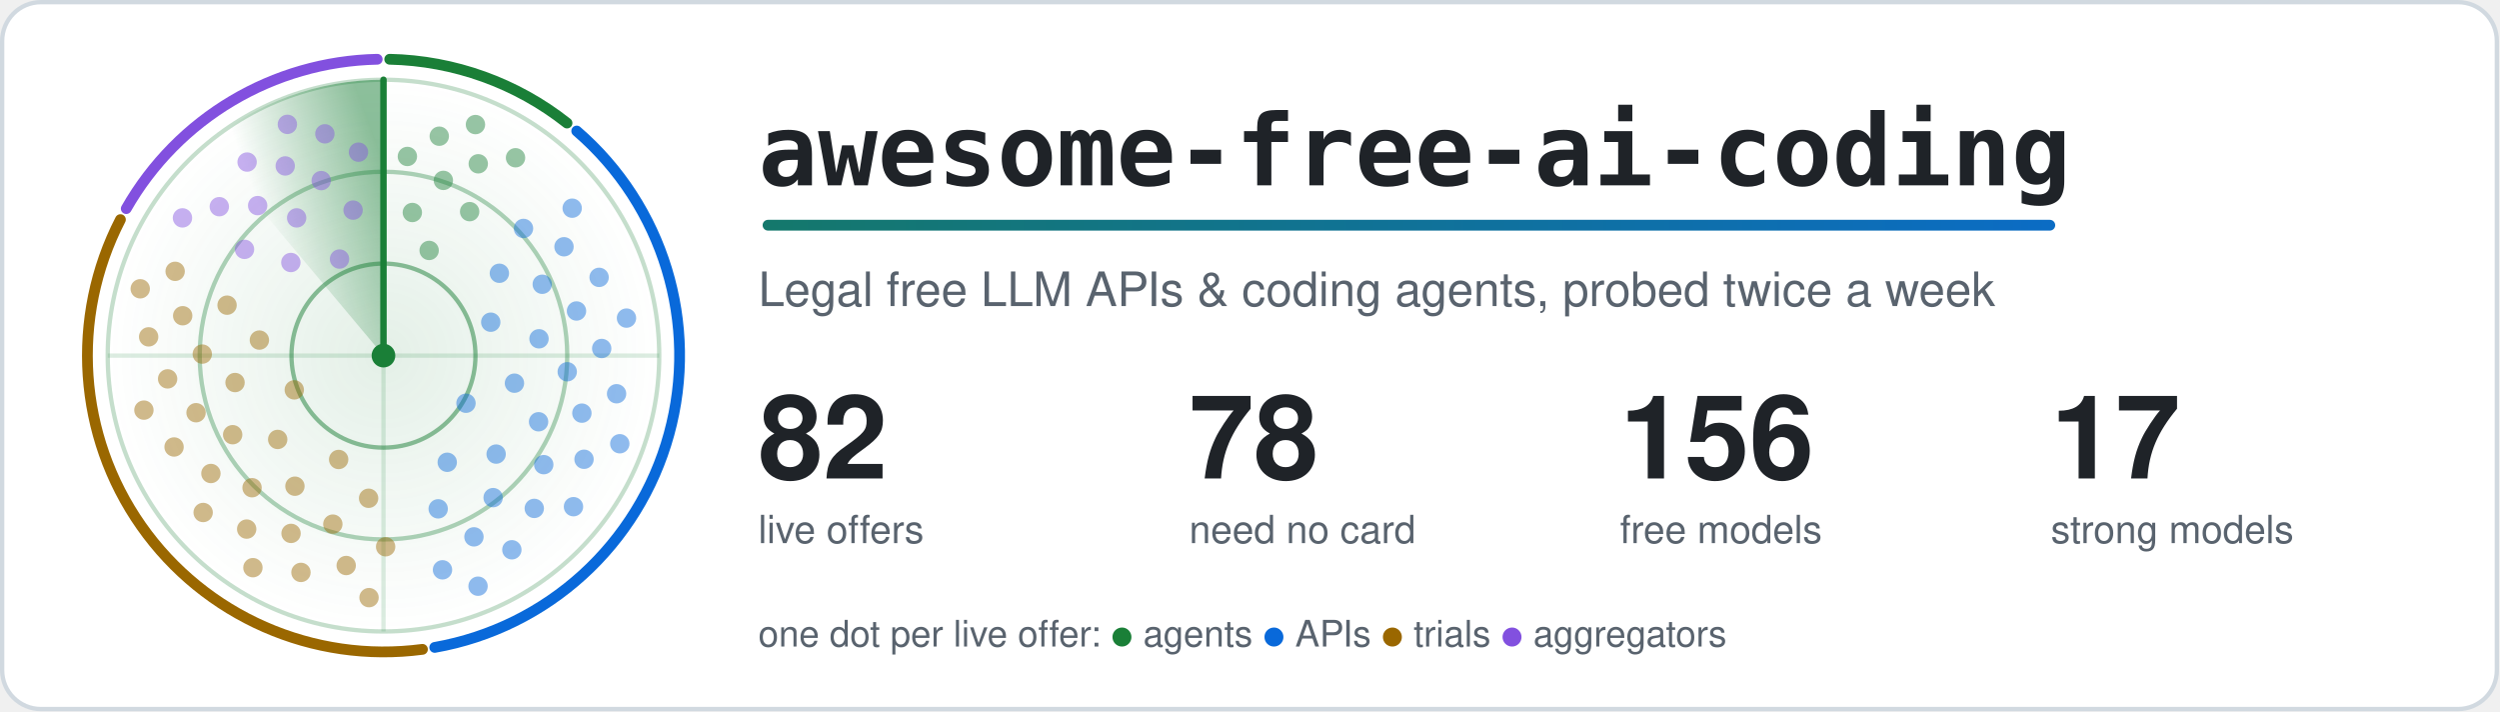
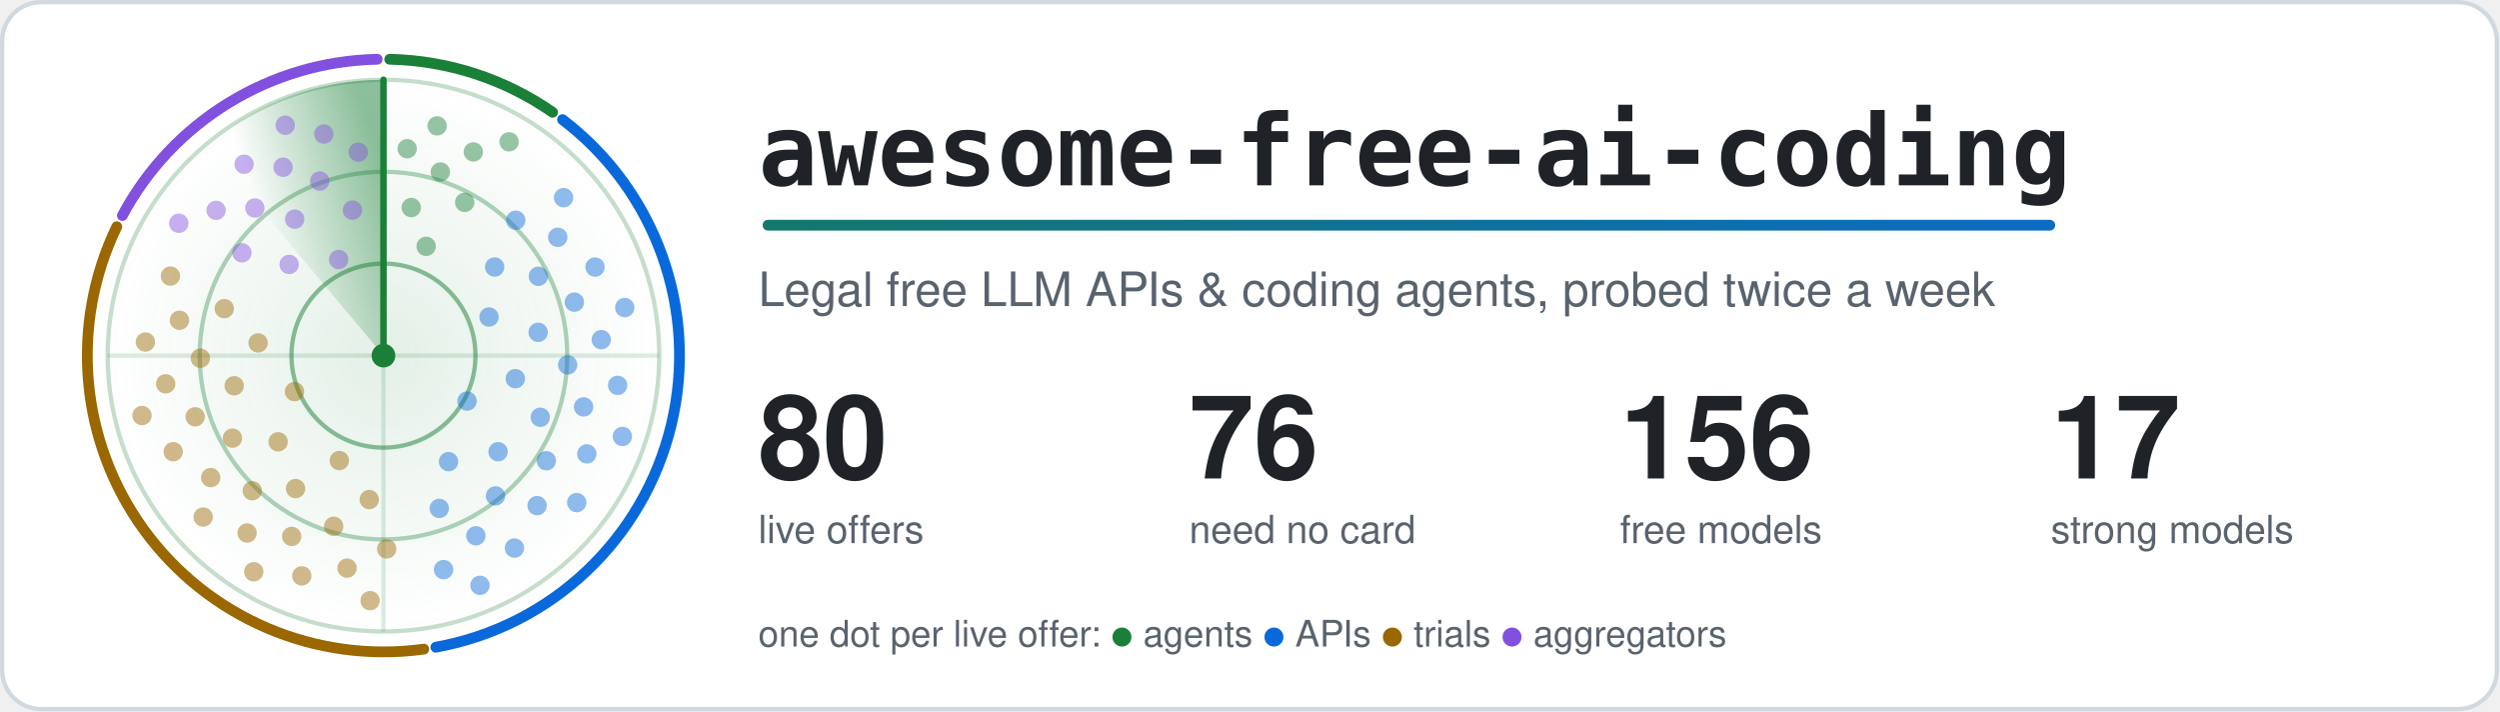
<svg xmlns="http://www.w3.org/2000/svg" width="1160" height="330" viewBox="0 0 1160 330" role="img" aria-labelledby="title">
  <style>.card{fill:#ffffff;stroke:#d1d9e0}.t{fill:#1f2328}.m{fill:#59636e}.ring{stroke:#1a7f37}.hub{fill:#1a7f37}.beam{stroke:#1a7f37}.s0,.s1,.g0,.g1{stop-color:#1a7f37}.a0{stop-color:#1a7f37}.a1{stop-color:#0969da}.dot.agents,.key.agents{fill:#1a7f37}.rim.agents{stroke:#1a7f37}.dot.apis,.key.apis{fill:#0969da}.rim.apis{stroke:#0969da}.dot.trials,.key.trials{fill:#9a6700}.rim.trials{stroke:#9a6700}.dot.aggregators,.key.aggregators{fill:#8250df}.rim.aggregators{stroke:#8250df}.rim{fill:none}.s0{stop-opacity:.5}.s1,.g1{stop-opacity:0}.g0{stop-opacity:.12}.dot{opacity:.45;animation:ping 6s linear infinite}@keyframes ping{0%,4%{opacity:1}55%,100%{opacity:.45}}.turning{animation:turn 6s linear infinite}@keyframes turn{to{transform:rotate(360deg)}}@media (prefers-reduced-motion: reduce) {.dot { animation: none; opacity: 1 } .turning { animation: none }}</style>
  <defs>
    <linearGradient id="accent" gradientUnits="userSpaceOnUse" x1="0" y1="0" x2="1100" y2="0">
      <stop class="a0" offset="0" />
      <stop class="a1" offset="1" />
    </linearGradient>
  </defs>
  <rect class="card" x="1" y="1" width="1158" height="328" rx="18" stroke-width="2" />
  <defs>
    <radialGradient id="glow">
      <stop class="g0" offset="0" />
      <stop class="g1" offset="1" />
    </radialGradient>
  </defs>
  <circle cx="178.0" cy="165.0" r="128.0" fill="url(#glow)" />
  <circle class="ring" cx="178.0" cy="165.0" r="42.7" fill="none" stroke-width="2" stroke-opacity=".5" />
  <circle class="ring" cx="178.0" cy="165.0" r="85.3" fill="none" stroke-width="2" stroke-opacity=".35" />
  <circle class="ring" cx="178.0" cy="165.0" r="128.0" fill="none" stroke-width="2" stroke-opacity=".25" />
  <path class="ring" d="M50.0 165.0H306.0M178.0 37.0V293.0" stroke-width="2" stroke-opacity=".15" />
-   <path class="rim agents" d="M180.9 27.5A137.5 137.5 0 0 1 263.2 57.1" stroke-width="5" stroke-linecap="round" />
-   <path class="rim apis" d="M267.7 60.8A137.5 137.5 0 0 1 201.8 300.4" stroke-width="5" stroke-linecap="round" />
-   <path class="rim trials" d="M196.1 301.3A137.5 137.5 0 0 1 55.9 101.9" stroke-width="5" stroke-linecap="round" />
-   <path class="rim aggregators" d="M58.6 96.8A137.5 137.5 0 0 1 175.1 27.5" stroke-width="5" stroke-linecap="round" />
+   <path class="rim agents" d="M180.9 27.5A137.5 137.5 0 0 1 256.5 52.1" stroke-width="5" stroke-linecap="round" />
+   <path class="rim apis" d="M261.1 55.5A137.5 137.5 0 0 1 202.3 300.3" stroke-width="5" stroke-linecap="round" />
+   <path class="rim trials" d="M196.7 301.2A137.5 137.5 0 0 1 54.2 105.2" stroke-width="5" stroke-linecap="round" />
+   <path class="rim aggregators" d="M56.8 100.0A137.5 137.5 0 0 1 175.1 27.5" stroke-width="5" stroke-linecap="round" />
  <defs>
    <linearGradient id="sweep" gradientUnits="userSpaceOnUse" x1="178.0" y1="75.4" x2="120.4" y2="96.4">
      <stop class="s0" offset="0" />
      <stop class="s1" offset="1" />
    </linearGradient>
  </defs>
  <g class="turning" style="transform-origin:178.0px 165.0px">
    <path fill="url(#sweep)" d="M178.0 165.0L95.7 66.9A128.0 128.0 0 0 1 178.0 37.0Z" />
    <line class="beam" x1="178.0" y1="165.0" x2="178.0" y2="37.0" stroke-width="3" stroke-linecap="round" />
  </g>
-   <circle class="dot agents" cx="199.2" cy="116.2" r="4.5" style="animation-delay:0.39s" />
-   <circle class="dot agents" cx="191.4" cy="98.6" r="4.5" style="animation-delay:0.19s" />
-   <circle class="dot agents" cx="218.0" cy="98.2" r="4.5" style="animation-delay:0.52s" />
-   <circle class="dot agents" cx="205.8" cy="83.7" r="4.5" style="animation-delay:0.31s" />
-   <circle class="dot agents" cx="189.1" cy="72.6" r="4.5" style="animation-delay:0.11s" />
-   <circle class="dot agents" cx="222.0" cy="76.0" r="4.5" style="animation-delay:0.44s" />
-   <circle class="dot agents" cx="203.9" cy="63.2" r="4.5" style="animation-delay:0.24s" />
-   <circle class="dot agents" cx="239.3" cy="73.2" r="4.5" style="animation-delay:0.56s" />
-   <circle class="dot agents" cx="220.7" cy="57.8" r="4.5" style="animation-delay:0.36s" />
-   <circle class="dot apis" cx="216.3" cy="187.1" r="4.5" style="animation-delay:2.00s" />
-   <circle class="dot apis" cx="227.8" cy="149.5" r="4.5" style="animation-delay:1.21s" />
-   <circle class="dot apis" cx="207.6" cy="214.5" r="4.5" style="animation-delay:2.49s" />
-   <circle class="dot apis" cx="238.8" cy="177.8" r="4.5" style="animation-delay:1.70s" />
-   <circle class="dot apis" cx="231.8" cy="126.8" r="4.5" style="animation-delay:0.91s" />
-   <circle class="dot apis" cx="230.3" cy="210.7" r="4.5" style="animation-delay:2.19s" />
-   <circle class="dot apis" cx="250.2" cy="157.2" r="4.5" style="animation-delay:1.40s" />
-   <circle class="dot apis" cx="203.4" cy="236.1" r="4.5" style="animation-delay:2.67s" />
-   <circle class="dot apis" cx="250.0" cy="195.7" r="4.5" style="animation-delay:1.88s" />
-   <circle class="dot apis" cx="251.7" cy="131.9" r="4.5" style="animation-delay:1.10s" />
-   <circle class="dot apis" cx="228.9" cy="230.9" r="4.5" style="animation-delay:2.37s" />
-   <circle class="dot apis" cx="263.3" cy="172.5" r="4.5" style="animation-delay:1.58s" />
-   <circle class="dot apis" cx="243.0" cy="106.0" r="4.5" style="animation-delay:0.80s" />
-   <circle class="dot apis" cx="252.4" cy="215.6" r="4.5" style="animation-delay:2.07s" />
-   <circle class="dot apis" cx="267.6" cy="144.3" r="4.5" style="animation-delay:1.28s" />
-   <circle class="dot apis" cx="220.0" cy="249.1" r="4.5" style="animation-delay:2.56s" />
-   <circle class="dot apis" cx="270.1" cy="191.7" r="4.5" style="animation-delay:1.77s" />
-   <circle class="dot apis" cx="261.8" cy="114.5" r="4.5" style="animation-delay:0.98s" />
-   <circle class="dot apis" cx="248.0" cy="235.9" r="4.5" style="animation-delay:2.26s" />
-   <circle class="dot apis" cx="279.3" cy="161.7" r="4.5" style="animation-delay:1.47s" />
-   <circle class="dot apis" cx="205.4" cy="264.4" r="4.5" style="animation-delay:2.74s" />
-   <circle class="dot apis" cx="271.1" cy="213.1" r="4.5" style="animation-delay:1.96s" />
-   <circle class="dot apis" cx="278.1" cy="128.7" r="4.5" style="animation-delay:1.17s" />
-   <circle class="dot apis" cx="237.6" cy="255.1" r="4.5" style="animation-delay:2.44s" />
-   <circle class="dot apis" cx="286.2" cy="182.7" r="4.5" style="animation-delay:1.65s" />
-   <circle class="dot apis" cx="265.6" cy="96.6" r="4.5" style="animation-delay:0.87s" />
-   <circle class="dot apis" cx="266.2" cy="235.1" r="4.5" style="animation-delay:2.14s" />
-   <circle class="dot apis" cx="290.8" cy="147.6" r="4.5" style="animation-delay:1.35s" />
-   <circle class="dot apis" cx="221.9" cy="272.0" r="4.5" style="animation-delay:2.63s" />
-   <circle class="dot apis" cx="287.7" cy="205.9" r="4.5" style="animation-delay:1.84s" />
-   <circle class="dot trials" cx="136.6" cy="180.9" r="4.5" style="animation-delay:4.15s" />
-   <circle class="dot trials" cx="157.2" cy="213.2" r="4.5" style="animation-delay:3.39s" />
-   <circle class="dot trials" cx="120.4" cy="157.8" r="4.5" style="animation-delay:4.62s" />
-   <circle class="dot trials" cx="128.9" cy="203.9" r="4.5" style="animation-delay:3.86s" />
-   <circle class="dot trials" cx="171.1" cy="231.2" r="4.5" style="animation-delay:3.10s" />
-   <circle class="dot trials" cx="109.1" cy="177.5" r="4.5" style="animation-delay:4.33s" />
-   <circle class="dot trials" cx="136.9" cy="225.6" r="4.5" style="animation-delay:3.57s" />
-   <circle class="dot trials" cx="105.4" cy="141.6" r="4.5" style="animation-delay:4.80s" />
-   <circle class="dot trials" cx="108.0" cy="201.7" r="4.5" style="animation-delay:4.04s" />
-   <circle class="dot trials" cx="154.5" cy="243.2" r="4.5" style="animation-delay:3.28s" />
-   <circle class="dot trials" cx="93.9" cy="164.3" r="4.5" style="animation-delay:4.51s" />
-   <circle class="dot trials" cx="117.0" cy="226.3" r="4.5" style="animation-delay:3.75s" />
-   <circle class="dot trials" cx="179.0" cy="253.7" r="4.5" style="animation-delay:2.99s" />
-   <circle class="dot trials" cx="91.0" cy="191.5" r="4.5" style="animation-delay:4.22s" />
-   <circle class="dot trials" cx="135.1" cy="247.5" r="4.5" style="animation-delay:3.46s" />
-   <circle class="dot trials" cx="84.8" cy="146.5" r="4.5" style="animation-delay:4.69s" />
-   <circle class="dot trials" cx="97.9" cy="219.7" r="4.5" style="animation-delay:3.93s" />
-   <circle class="dot trials" cx="160.7" cy="262.4" r="4.5" style="animation-delay:3.17s" />
-   <circle class="dot trials" cx="77.8" cy="175.8" r="4.5" style="animation-delay:4.40s" />
-   <circle class="dot trials" cx="114.5" cy="245.5" r="4.5" style="animation-delay:3.64s" />
-   <circle class="dot trials" cx="81.3" cy="125.9" r="4.5" style="animation-delay:4.87s" />
-   <circle class="dot trials" cx="80.8" cy="207.4" r="4.5" style="animation-delay:4.11s" />
-   <circle class="dot trials" cx="139.7" cy="265.6" r="4.5" style="animation-delay:3.35s" />
-   <circle class="dot trials" cx="69.0" cy="156.3" r="4.5" style="animation-delay:4.58s" />
-   <circle class="dot trials" cx="94.3" cy="237.8" r="4.5" style="animation-delay:3.82s" />
-   <circle class="dot trials" cx="171.3" cy="277.3" r="4.5" style="animation-delay:3.06s" />
-   <circle class="dot trials" cx="66.8" cy="190.3" r="4.5" style="animation-delay:4.29s" />
-   <circle class="dot trials" cx="117.4" cy="263.4" r="4.5" style="animation-delay:3.53s" />
-   <circle class="dot trials" cx="65.1" cy="134.0" r="4.5" style="animation-delay:4.76s" />
-   <circle class="dot aggregators" cx="157.6" cy="120.2" r="4.5" style="animation-delay:5.59s" />
-   <circle class="dot aggregators" cx="135.0" cy="121.8" r="4.5" style="animation-delay:5.25s" />
-   <circle class="dot aggregators" cx="163.9" cy="97.5" r="4.5" style="animation-delay:5.80s" />
-   <circle class="dot aggregators" cx="137.7" cy="101.1" r="4.5" style="animation-delay:5.46s" />
-   <circle class="dot aggregators" cx="113.5" cy="115.7" r="4.5" style="animation-delay:5.12s" />
-   <circle class="dot aggregators" cx="149.1" cy="83.8" r="4.5" style="animation-delay:5.67s" />
-   <circle class="dot aggregators" cx="119.6" cy="95.4" r="4.5" style="animation-delay:5.33s" />
-   <circle class="dot aggregators" cx="166.4" cy="70.6" r="4.5" style="animation-delay:5.88s" />
-   <circle class="dot aggregators" cx="132.4" cy="77.0" r="4.5" style="animation-delay:5.54s" />
-   <circle class="dot aggregators" cx="101.8" cy="95.9" r="4.5" style="animation-delay:5.20s" />
-   <circle class="dot aggregators" cx="150.8" cy="62.1" r="4.5" style="animation-delay:5.75s" />
-   <circle class="dot aggregators" cx="114.7" cy="75.2" r="4.5" style="animation-delay:5.41s" />
-   <circle class="dot aggregators" cx="84.7" cy="101.1" r="4.5" style="animation-delay:5.07s" />
-   <circle class="dot aggregators" cx="133.4" cy="57.7" r="4.5" style="animation-delay:5.62s" />
+   <circle class="dot agents" cx="197.8" cy="114.3" r="4.5" style="animation-delay:0.36s" />
+   <circle class="dot agents" cx="190.9" cy="96.3" r="4.5" style="animation-delay:0.18s" />
+   <circle class="dot agents" cx="215.7" cy="93.9" r="4.5" style="animation-delay:0.47s" />
+   <circle class="dot agents" cx="204.4" cy="79.8" r="4.5" style="animation-delay:0.29s" />
+   <circle class="dot agents" cx="189.0" cy="69.0" r="4.5" style="animation-delay:0.11s" />
+   <circle class="dot agents" cx="219.7" cy="70.5" r="4.5" style="animation-delay:0.40s" />
+   <circle class="dot agents" cx="202.9" cy="58.4" r="4.5" style="animation-delay:0.22s" />
+   <circle class="dot agents" cx="236.3" cy="65.8" r="4.5" style="animation-delay:0.51s" />
+   <circle class="dot apis" cx="216.8" cy="186.1" r="4.5" style="animation-delay:1.97s" />
+   <circle class="dot apis" cx="227.0" cy="147.1" r="4.5" style="animation-delay:1.17s" />
+   <circle class="dot apis" cx="208.2" cy="214.2" r="4.5" style="animation-delay:2.47s" />
+   <circle class="dot apis" cx="239.2" cy="175.7" r="4.5" style="animation-delay:1.67s" />
+   <circle class="dot apis" cx="229.6" cy="123.9" r="4.5" style="animation-delay:0.86s" />
+   <circle class="dot apis" cx="231.2" cy="209.6" r="4.5" style="animation-delay:2.17s" />
+   <circle class="dot apis" cx="249.8" cy="154.2" r="4.5" style="animation-delay:1.36s" />
+   <circle class="dot apis" cx="203.9" cy="235.9" r="4.5" style="animation-delay:2.67s" />
+   <circle class="dot apis" cx="250.8" cy="193.6" r="4.5" style="animation-delay:1.86s" />
+   <circle class="dot apis" cx="249.9" cy="128.2" r="4.5" style="animation-delay:1.05s" />
+   <circle class="dot apis" cx="230.0" cy="230.1" r="4.5" style="animation-delay:2.36s" />
+   <circle class="dot apis" cx="263.5" cy="169.3" r="4.5" style="animation-delay:1.55s" />
+   <circle class="dot apis" cx="239.4" cy="102.2" r="4.5" style="animation-delay:0.74s" />
+   <circle class="dot apis" cx="253.6" cy="213.8" r="4.5" style="animation-delay:2.05s" />
+   <circle class="dot apis" cx="266.6" cy="140.2" r="4.5" style="animation-delay:1.24s" />
+   <circle class="dot apis" cx="220.9" cy="248.6" r="4.5" style="animation-delay:2.55s" />
+   <circle class="dot apis" cx="270.9" cy="188.8" r="4.5" style="animation-delay:1.74s" />
+   <circle class="dot apis" cx="258.9" cy="110.1" r="4.5" style="animation-delay:0.93s" />
+   <circle class="dot apis" cx="249.3" cy="234.6" r="4.5" style="animation-delay:2.24s" />
+   <circle class="dot apis" cx="279.1" cy="157.6" r="4.5" style="animation-delay:1.43s" />
+   <circle class="dot apis" cx="205.9" cy="264.3" r="4.5" style="animation-delay:2.74s" />
+   <circle class="dot apis" cx="272.4" cy="210.6" r="4.5" style="animation-delay:1.93s" />
+   <circle class="dot apis" cx="276.2" cy="123.9" r="4.5" style="animation-delay:1.12s" />
+   <circle class="dot apis" cx="238.8" cy="254.3" r="4.5" style="animation-delay:2.43s" />
+   <circle class="dot apis" cx="286.7" cy="178.8" r="4.5" style="animation-delay:1.62s" />
+   <circle class="dot apis" cx="261.6" cy="91.7" r="4.5" style="animation-delay:0.81s" />
+   <circle class="dot apis" cx="267.7" cy="233.2" r="4.5" style="animation-delay:2.12s" />
+   <circle class="dot apis" cx="290.0" cy="142.7" r="4.5" style="animation-delay:1.31s" />
+   <circle class="dot apis" cx="222.8" cy="271.6" r="4.5" style="animation-delay:2.62s" />
+   <circle class="dot apis" cx="288.9" cy="202.5" r="4.5" style="animation-delay:1.81s" />
+   <circle class="dot trials" cx="136.7" cy="181.7" r="4.5" style="animation-delay:4.13s" />
+   <circle class="dot trials" cx="157.5" cy="213.7" r="4.5" style="animation-delay:3.38s" />
+   <circle class="dot trials" cx="119.8" cy="159.1" r="4.5" style="animation-delay:4.60s" />
+   <circle class="dot trials" cx="129.1" cy="205.0" r="4.5" style="animation-delay:3.85s" />
+   <circle class="dot trials" cx="171.4" cy="231.8" r="4.5" style="animation-delay:3.09s" />
+   <circle class="dot trials" cx="108.7" cy="179.0" r="4.5" style="animation-delay:4.31s" />
+   <circle class="dot trials" cx="137.2" cy="226.7" r="4.5" style="animation-delay:3.56s" />
+   <circle class="dot trials" cx="104.1" cy="143.2" r="4.5" style="animation-delay:4.77s" />
+   <circle class="dot trials" cx="107.9" cy="203.3" r="4.5" style="animation-delay:4.02s" />
+   <circle class="dot trials" cx="154.9" cy="244.2" r="4.5" style="animation-delay:3.27s" />
+   <circle class="dot trials" cx="93.0" cy="166.2" r="4.5" style="animation-delay:4.49s" />
+   <circle class="dot trials" cx="117.1" cy="227.7" r="4.5" style="animation-delay:3.74s" />
+   <circle class="dot trials" cx="179.5" cy="254.7" r="4.5" style="animation-delay:2.98s" />
+   <circle class="dot trials" cx="90.6" cy="193.4" r="4.5" style="animation-delay:4.20s" />
+   <circle class="dot trials" cx="135.4" cy="248.9" r="4.5" style="animation-delay:3.45s" />
+   <circle class="dot trials" cx="83.3" cy="148.6" r="4.5" style="animation-delay:4.66s" />
+   <circle class="dot trials" cx="97.8" cy="221.6" r="4.5" style="animation-delay:3.91s" />
+   <circle class="dot trials" cx="161.1" cy="263.6" r="4.5" style="animation-delay:3.16s" />
+   <circle class="dot trials" cx="76.9" cy="178.1" r="4.5" style="animation-delay:4.38s" />
+   <circle class="dot trials" cx="114.7" cy="247.3" r="4.5" style="animation-delay:3.63s" />
+   <circle class="dot trials" cx="79.1" cy="128.1" r="4.5" style="animation-delay:4.84s" />
+   <circle class="dot trials" cx="80.4" cy="209.6" r="4.5" style="animation-delay:4.09s" />
+   <circle class="dot trials" cx="140.1" cy="267.2" r="4.5" style="animation-delay:3.34s" />
+   <circle class="dot trials" cx="67.5" cy="158.7" r="4.5" style="animation-delay:4.55s" />
+   <circle class="dot trials" cx="94.3" cy="239.9" r="4.5" style="animation-delay:3.80s" />
+   <circle class="dot trials" cx="171.8" cy="278.7" r="4.5" style="animation-delay:3.05s" />
+   <circle class="dot trials" cx="65.9" cy="192.8" r="4.5" style="animation-delay:4.27s" />
+   <circle class="dot trials" cx="117.8" cy="265.3" r="4.5" style="animation-delay:3.52s" />
+   <circle class="dot aggregators" cx="157.2" cy="120.4" r="4.5" style="animation-delay:5.58s" />
+   <circle class="dot aggregators" cx="134.2" cy="122.7" r="4.5" style="animation-delay:5.23s" />
+   <circle class="dot aggregators" cx="163.6" cy="97.5" r="4.5" style="animation-delay:5.80s" />
+   <circle class="dot aggregators" cx="136.8" cy="101.7" r="4.5" style="animation-delay:5.45s" />
+   <circle class="dot aggregators" cx="112.3" cy="117.3" r="4.5" style="animation-delay:5.10s" />
+   <circle class="dot aggregators" cx="148.4" cy="84.0" r="4.5" style="animation-delay:5.67s" />
+   <circle class="dot aggregators" cx="118.3" cy="96.5" r="4.5" style="animation-delay:5.32s" />
+   <circle class="dot aggregators" cx="166.3" cy="70.6" r="4.5" style="animation-delay:5.88s" />
+   <circle class="dot aggregators" cx="131.4" cy="77.6" r="4.5" style="animation-delay:5.53s" />
+   <circle class="dot aggregators" cx="100.3" cy="97.6" r="4.5" style="animation-delay:5.18s" />
+   <circle class="dot aggregators" cx="150.3" cy="62.2" r="4.5" style="animation-delay:5.75s" />
+   <circle class="dot aggregators" cx="113.3" cy="76.2" r="4.5" style="animation-delay:5.40s" />
+   <circle class="dot aggregators" cx="83.0" cy="103.6" r="4.5" style="animation-delay:5.05s" />
+   <circle class="dot aggregators" cx="132.4" cy="58.1" r="4.5" style="animation-delay:5.61s" />
  <circle class="hub" cx="178.0" cy="165.0" r="5.5" />
  <text class="t" x="352" y="86" font-family="ui-monospace, SFMono-Regular, Menlo, Consolas, monospace" font-size="46" font-weight="700">awesome-free-ai-coding</text>
  <rect x="354" y="102" width="600" height="5" rx="2.5" fill="url(#accent)" />
  <text class="m" x="352" y="142" font-family="-apple-system, BlinkMacSystemFont, 'Segoe UI', Helvetica, Arial, sans-serif" font-size="22">Legal free LLM APIs &amp; coding agents, probed twice a week</text>
-   <text class="t" x="352" y="222" font-family="-apple-system, BlinkMacSystemFont, 'Segoe UI', Helvetica, Arial, sans-serif" font-size="54" font-weight="700">82</text>
+   <text class="t" x="352" y="222" font-family="-apple-system, BlinkMacSystemFont, 'Segoe UI', Helvetica, Arial, sans-serif" font-size="54" font-weight="700">80</text>
  <text class="m" x="352" y="252" font-family="-apple-system, BlinkMacSystemFont, 'Segoe UI', Helvetica, Arial, sans-serif" font-size="18">live offers</text>
-   <text class="t" x="552" y="222" font-family="-apple-system, BlinkMacSystemFont, 'Segoe UI', Helvetica, Arial, sans-serif" font-size="54" font-weight="700">78</text>
+   <text class="t" x="552" y="222" font-family="-apple-system, BlinkMacSystemFont, 'Segoe UI', Helvetica, Arial, sans-serif" font-size="54" font-weight="700">76</text>
  <text class="m" x="552" y="252" font-family="-apple-system, BlinkMacSystemFont, 'Segoe UI', Helvetica, Arial, sans-serif" font-size="18">need no card</text>
  <text class="t" x="752" y="222" font-family="-apple-system, BlinkMacSystemFont, 'Segoe UI', Helvetica, Arial, sans-serif" font-size="54" font-weight="700">156</text>
  <text class="m" x="752" y="252" font-family="-apple-system, BlinkMacSystemFont, 'Segoe UI', Helvetica, Arial, sans-serif" font-size="18">free models</text>
  <text class="t" x="952" y="222" font-family="-apple-system, BlinkMacSystemFont, 'Segoe UI', Helvetica, Arial, sans-serif" font-size="54" font-weight="700">17</text>
  <text class="m" x="952" y="252" font-family="-apple-system, BlinkMacSystemFont, 'Segoe UI', Helvetica, Arial, sans-serif" font-size="18">strong models</text>
  <text class="m" x="352" y="300" font-family="-apple-system, BlinkMacSystemFont, 'Segoe UI', Helvetica, Arial, sans-serif" font-size="17">one dot per live offer: <tspan class="key agents">●</tspan> agents <tspan class="key apis">●</tspan> APIs <tspan class="key trials">●</tspan> trials <tspan class="key aggregators">●</tspan> aggregators</text>
</svg>
